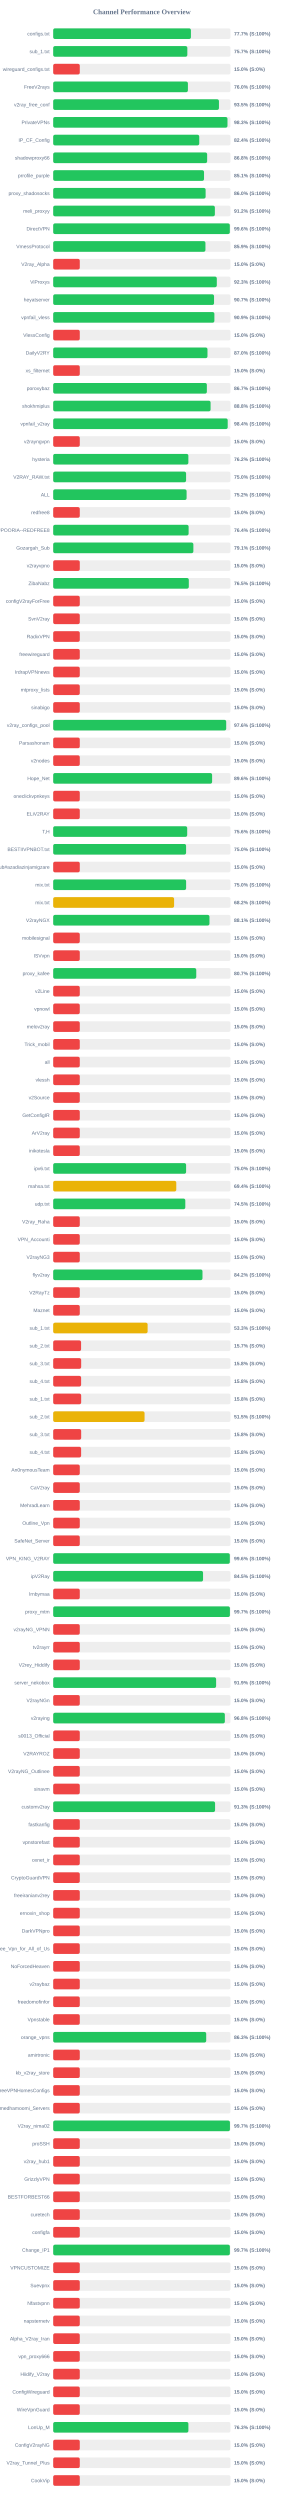
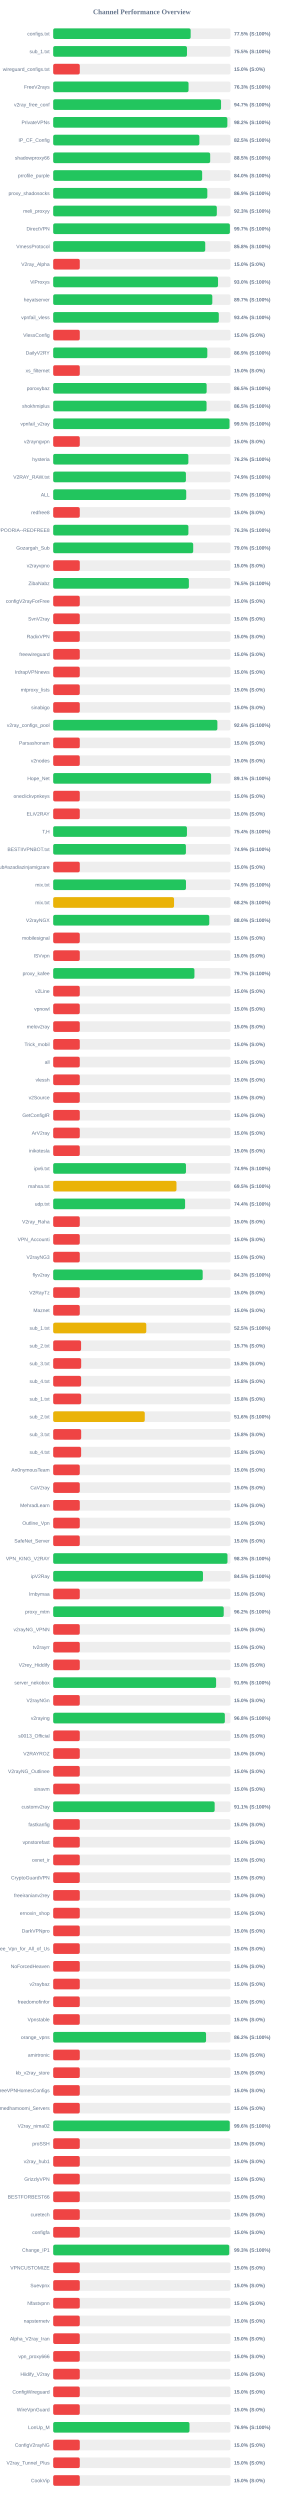
<svg xmlns="http://www.w3.org/2000/svg" width="800" height="7050" version="1.1">
  <style>
        .row { font: 14px Arial; fill: #64748b; }
        .score { font: bold 14px Arial; fill: #64748b; }
    </style>
  <text x="400" y="40" text-anchor="middle" font-size="20px" font-weight="bold" fill="#64748b">Channel Performance Overview</text>
  <rect x="150" y="80" width="500" height="30" fill="#eee" rx="5" />
-   <rect x="150" y="80" width="388.4" height="30" fill="#22c55e" rx="5" />
+   <rect x="150" y="80" width="387.65" height="30" fill="#22c55e" rx="5" />
  <text x="140" y="100" text-anchor="end" class="row">configs.txt</text>
-   <text x="660" y="100" text-anchor="start" class="score">77.7% (S:100%)</text>
+   <text x="660" y="100" text-anchor="start" class="score">77.5% (S:100%)</text>
  <rect x="150" y="130" width="500" height="30" fill="#eee" rx="5" />
-   <rect x="150" y="130" width="378.3" height="30" fill="#22c55e" rx="5" />
+   <rect x="150" y="130" width="377.3" height="30" fill="#22c55e" rx="5" />
  <text x="140" y="150" text-anchor="end" class="row">sub_1.txt</text>
-   <text x="660" y="150" text-anchor="start" class="score">75.7% (S:100%)</text>
+   <text x="660" y="150" text-anchor="start" class="score">75.5% (S:100%)</text>
  <rect x="150" y="180" width="500" height="30" fill="#eee" rx="5" />
  <rect x="150" y="180" width="75.0" height="30" fill="#ef4444" rx="5" />
  <text x="140" y="200" text-anchor="end" class="row">wireguard_configs.txt</text>
  <text x="660" y="200" text-anchor="start" class="score">15.0% (S:0%)</text>
  <rect x="150" y="230" width="500" height="30" fill="#eee" rx="5" />
-   <rect x="150" y="230" width="379.9" height="30" fill="#22c55e" rx="5" />
+   <rect x="150" y="230" width="381.7" height="30" fill="#22c55e" rx="5" />
  <text x="140" y="250" text-anchor="end" class="row">FreeV2rays</text>
-   <text x="660" y="250" text-anchor="start" class="score">76.0% (S:100%)</text>
+   <text x="660" y="250" text-anchor="start" class="score">76.3% (S:100%)</text>
  <rect x="150" y="280" width="500" height="30" fill="#eee" rx="5" />
-   <rect x="150" y="280" width="467.45" height="30" fill="#22c55e" rx="5" />
+   <rect x="150" y="280" width="473.35" height="30" fill="#22c55e" rx="5" />
  <text x="140" y="300" text-anchor="end" class="row">v2ray_free_conf</text>
-   <text x="660" y="300" text-anchor="start" class="score">93.5% (S:100%)</text>
+   <text x="660" y="300" text-anchor="start" class="score">94.7% (S:100%)</text>
  <rect x="150" y="330" width="500" height="30" fill="#eee" rx="5" />
-   <rect x="150" y="330" width="491.5" height="30" fill="#22c55e" rx="5" />
+   <rect x="150" y="330" width="491.15" height="30" fill="#22c55e" rx="5" />
  <text x="140" y="350" text-anchor="end" class="row">PrivateVPNs</text>
-   <text x="660" y="350" text-anchor="start" class="score">98.3% (S:100%)</text>
+   <text x="660" y="350" text-anchor="start" class="score">98.2% (S:100%)</text>
  <rect x="150" y="380" width="500" height="30" fill="#eee" rx="5" />
-   <rect x="150" y="380" width="411.9" height="30" fill="#22c55e" rx="5" />
+   <rect x="150" y="380" width="412.25" height="30" fill="#22c55e" rx="5" />
  <text x="140" y="400" text-anchor="end" class="row">IP_CF_Config</text>
-   <text x="660" y="400" text-anchor="start" class="score">82.4% (S:100%)</text>
+   <text x="660" y="400" text-anchor="start" class="score">82.5% (S:100%)</text>
  <rect x="150" y="430" width="500" height="30" fill="#eee" rx="5" />
-   <rect x="150" y="430" width="434.15" height="30" fill="#22c55e" rx="5" />
+   <rect x="150" y="430" width="442.7" height="30" fill="#22c55e" rx="5" />
  <text x="140" y="450" text-anchor="end" class="row">shadowproxy66</text>
-   <text x="660" y="450" text-anchor="start" class="score">86.8% (S:100%)</text>
+   <text x="660" y="450" text-anchor="start" class="score">88.5% (S:100%)</text>
  <rect x="150" y="480" width="500" height="30" fill="#eee" rx="5" />
-   <rect x="150" y="480" width="425.35" height="30" fill="#22c55e" rx="5" />
+   <rect x="150" y="480" width="420.05" height="30" fill="#22c55e" rx="5" />
  <text x="140" y="500" text-anchor="end" class="row">prrofile_purple</text>
-   <text x="660" y="500" text-anchor="start" class="score">85.1% (S:100%)</text>
+   <text x="660" y="500" text-anchor="start" class="score">84.0% (S:100%)</text>
  <rect x="150" y="530" width="500" height="30" fill="#eee" rx="5" />
-   <rect x="150" y="530" width="429.85" height="30" fill="#22c55e" rx="5" />
+   <rect x="150" y="530" width="434.65" height="30" fill="#22c55e" rx="5" />
  <text x="140" y="550" text-anchor="end" class="row">proxy_shadosocks</text>
-   <text x="660" y="550" text-anchor="start" class="score">86.0% (S:100%)</text>
+   <text x="660" y="550" text-anchor="start" class="score">86.9% (S:100%)</text>
  <rect x="150" y="580" width="500" height="30" fill="#eee" rx="5" />
-   <rect x="150" y="580" width="455.95" height="30" fill="#22c55e" rx="5" />
+   <rect x="150" y="580" width="461.45" height="30" fill="#22c55e" rx="5" />
  <text x="140" y="600" text-anchor="end" class="row">meli_proxyy</text>
-   <text x="660" y="600" text-anchor="start" class="score">91.2% (S:100%)</text>
+   <text x="660" y="600" text-anchor="start" class="score">92.3% (S:100%)</text>
  <rect x="150" y="630" width="500" height="30" fill="#eee" rx="5" />
-   <rect x="150" y="630" width="498.1" height="30" fill="#22c55e" rx="5" />
+   <rect x="150" y="630" width="498.3" height="30" fill="#22c55e" rx="5" />
  <text x="140" y="650" text-anchor="end" class="row">DirectVPN</text>
-   <text x="660" y="650" text-anchor="start" class="score">99.6% (S:100%)</text>
+   <text x="660" y="650" text-anchor="start" class="score">99.7% (S:100%)</text>
  <rect x="150" y="680" width="500" height="30" fill="#eee" rx="5" />
-   <rect x="150" y="680" width="429.35" height="30" fill="#22c55e" rx="5" />
+   <rect x="150" y="680" width="428.75" height="30" fill="#22c55e" rx="5" />
  <text x="140" y="700" text-anchor="end" class="row">VmessProtocol</text>
-   <text x="660" y="700" text-anchor="start" class="score">85.9% (S:100%)</text>
+   <text x="660" y="700" text-anchor="start" class="score">85.8% (S:100%)</text>
  <rect x="150" y="730" width="500" height="30" fill="#eee" rx="5" />
  <rect x="150" y="730" width="75.0" height="30" fill="#ef4444" rx="5" />
  <text x="140" y="750" text-anchor="end" class="row">V2ray_Alpha</text>
  <text x="660" y="750" text-anchor="start" class="score">15.0% (S:0%)</text>
  <rect x="150" y="780" width="500" height="30" fill="#eee" rx="5" />
-   <rect x="150" y="780" width="461.4" height="30" fill="#22c55e" rx="5" />
+   <rect x="150" y="780" width="464.85" height="30" fill="#22c55e" rx="5" />
  <text x="140" y="800" text-anchor="end" class="row">ViProxys</text>
-   <text x="660" y="800" text-anchor="start" class="score">92.3% (S:100%)</text>
+   <text x="660" y="800" text-anchor="start" class="score">93.0% (S:100%)</text>
  <rect x="150" y="830" width="500" height="30" fill="#eee" rx="5" />
-   <rect x="150" y="830" width="453.6" height="30" fill="#22c55e" rx="5" />
+   <rect x="150" y="830" width="448.7" height="30" fill="#22c55e" rx="5" />
  <text x="140" y="850" text-anchor="end" class="row">heyatserver</text>
-   <text x="660" y="850" text-anchor="start" class="score">90.7% (S:100%)</text>
+   <text x="660" y="850" text-anchor="start" class="score">89.7% (S:100%)</text>
  <rect x="150" y="880" width="500" height="30" fill="#eee" rx="5" />
-   <rect x="150" y="880" width="454.55" height="30" fill="#22c55e" rx="5" />
+   <rect x="150" y="880" width="467.05" height="30" fill="#22c55e" rx="5" />
  <text x="140" y="900" text-anchor="end" class="row">vpnfail_vless</text>
-   <text x="660" y="900" text-anchor="start" class="score">90.9% (S:100%)</text>
+   <text x="660" y="900" text-anchor="start" class="score">93.4% (S:100%)</text>
  <rect x="150" y="930" width="500" height="30" fill="#eee" rx="5" />
  <rect x="150" y="930" width="75.0" height="30" fill="#ef4444" rx="5" />
  <text x="140" y="950" text-anchor="end" class="row">VlessConfig</text>
  <text x="660" y="950" text-anchor="start" class="score">15.0% (S:0%)</text>
  <rect x="150" y="980" width="500" height="30" fill="#eee" rx="5" />
-   <rect x="150" y="980" width="435.1" height="30" fill="#22c55e" rx="5" />
+   <rect x="150" y="980" width="434.65" height="30" fill="#22c55e" rx="5" />
  <text x="140" y="1000" text-anchor="end" class="row">DailyV2RY</text>
-   <text x="660" y="1000" text-anchor="start" class="score">87.0% (S:100%)</text>
+   <text x="660" y="1000" text-anchor="start" class="score">86.9% (S:100%)</text>
  <rect x="150" y="1030" width="500" height="30" fill="#eee" rx="5" />
  <rect x="150" y="1030" width="75.0" height="30" fill="#ef4444" rx="5" />
  <text x="140" y="1050" text-anchor="end" class="row">xs_filternet</text>
  <text x="660" y="1050" text-anchor="start" class="score">15.0% (S:0%)</text>
  <rect x="150" y="1080" width="500" height="30" fill="#eee" rx="5" />
-   <rect x="150" y="1080" width="433.35" height="30" fill="#22c55e" rx="5" />
+   <rect x="150" y="1080" width="432.75" height="30" fill="#22c55e" rx="5" />
  <text x="140" y="1100" text-anchor="end" class="row">poroxybaz</text>
-   <text x="660" y="1100" text-anchor="start" class="score">86.7% (S:100%)</text>
+   <text x="660" y="1100" text-anchor="start" class="score">86.5% (S:100%)</text>
  <rect x="150" y="1130" width="500" height="30" fill="#eee" rx="5" />
-   <rect x="150" y="1130" width="443.85" height="30" fill="#22c55e" rx="5" />
+   <rect x="150" y="1130" width="432.5" height="30" fill="#22c55e" rx="5" />
  <text x="140" y="1150" text-anchor="end" class="row">shokhmiplus</text>
-   <text x="660" y="1150" text-anchor="start" class="score">88.8% (S:100%)</text>
+   <text x="660" y="1150" text-anchor="start" class="score">86.5% (S:100%)</text>
  <rect x="150" y="1180" width="500" height="30" fill="#eee" rx="5" />
-   <rect x="150" y="1180" width="492.15" height="30" fill="#22c55e" rx="5" />
+   <rect x="150" y="1180" width="497.25" height="30" fill="#22c55e" rx="5" />
  <text x="140" y="1200" text-anchor="end" class="row">vpnfail_v2ray</text>
-   <text x="660" y="1200" text-anchor="start" class="score">98.4% (S:100%)</text>
+   <text x="660" y="1200" text-anchor="start" class="score">99.5% (S:100%)</text>
  <rect x="150" y="1230" width="500" height="30" fill="#eee" rx="5" />
  <rect x="150" y="1230" width="75.0" height="30" fill="#ef4444" rx="5" />
  <text x="140" y="1250" text-anchor="end" class="row">v2rayngvpn</text>
  <text x="660" y="1250" text-anchor="start" class="score">15.0% (S:0%)</text>
  <rect x="150" y="1280" width="500" height="30" fill="#eee" rx="5" />
  <rect x="150" y="1280" width="381.2" height="30" fill="#22c55e" rx="5" />
  <text x="140" y="1300" text-anchor="end" class="row">hysteria</text>
  <text x="660" y="1300" text-anchor="start" class="score">76.2% (S:100%)</text>
  <rect x="150" y="1330" width="500" height="30" fill="#eee" rx="5" />
-   <rect x="150" y="1330" width="374.75" height="30" fill="#22c55e" rx="5" />
+   <rect x="150" y="1330" width="374.3" height="30" fill="#22c55e" rx="5" />
  <text x="140" y="1350" text-anchor="end" class="row">V2RAY_RAW.txt</text>
-   <text x="660" y="1350" text-anchor="start" class="score">75.0% (S:100%)</text>
+   <text x="660" y="1350" text-anchor="start" class="score">74.9% (S:100%)</text>
  <rect x="150" y="1380" width="500" height="30" fill="#eee" rx="5" />
-   <rect x="150" y="1380" width="376.2" height="30" fill="#22c55e" rx="5" />
+   <rect x="150" y="1380" width="375.15" height="30" fill="#22c55e" rx="5" />
  <text x="140" y="1400" text-anchor="end" class="row">ALL</text>
-   <text x="660" y="1400" text-anchor="start" class="score">75.2% (S:100%)</text>
+   <text x="660" y="1400" text-anchor="start" class="score">75.0% (S:100%)</text>
  <rect x="150" y="1430" width="500" height="30" fill="#eee" rx="5" />
  <rect x="150" y="1430" width="75.0" height="30" fill="#ef4444" rx="5" />
  <text x="140" y="1450" text-anchor="end" class="row">redfree8</text>
  <text x="660" y="1450" text-anchor="start" class="score">15.0% (S:0%)</text>
  <rect x="150" y="1480" width="500" height="30" fill="#eee" rx="5" />
-   <rect x="150" y="1480" width="381.9" height="30" fill="#22c55e" rx="5" />
+   <rect x="150" y="1480" width="381.3" height="30" fill="#22c55e" rx="5" />
  <text x="140" y="1500" text-anchor="end" class="row">POORIA--REDFREE8.txt#POORIA--REDFREE8</text>
-   <text x="660" y="1500" text-anchor="start" class="score">76.4% (S:100%)</text>
+   <text x="660" y="1500" text-anchor="start" class="score">76.3% (S:100%)</text>
  <rect x="150" y="1530" width="500" height="30" fill="#eee" rx="5" />
-   <rect x="150" y="1530" width="395.3" height="30" fill="#22c55e" rx="5" />
+   <rect x="150" y="1530" width="394.8" height="30" fill="#22c55e" rx="5" />
  <text x="140" y="1550" text-anchor="end" class="row">Gozargah_Sub</text>
-   <text x="660" y="1550" text-anchor="start" class="score">79.1% (S:100%)</text>
+   <text x="660" y="1550" text-anchor="start" class="score">79.0% (S:100%)</text>
  <rect x="150" y="1580" width="500" height="30" fill="#eee" rx="5" />
  <rect x="150" y="1580" width="75.0" height="30" fill="#ef4444" rx="5" />
  <text x="140" y="1600" text-anchor="end" class="row">v2rayvpno</text>
  <text x="660" y="1600" text-anchor="start" class="score">15.0% (S:0%)</text>
  <rect x="150" y="1630" width="500" height="30" fill="#eee" rx="5" />
-   <rect x="150" y="1630" width="382.45" height="30" fill="#22c55e" rx="5" />
+   <rect x="150" y="1630" width="382.65" height="30" fill="#22c55e" rx="5" />
  <text x="140" y="1650" text-anchor="end" class="row">ZibaNabz</text>
  <text x="660" y="1650" text-anchor="start" class="score">76.5% (S:100%)</text>
  <rect x="150" y="1680" width="500" height="30" fill="#eee" rx="5" />
  <rect x="150" y="1680" width="75.0" height="30" fill="#ef4444" rx="5" />
  <text x="140" y="1700" text-anchor="end" class="row">configV2rayForFree</text>
  <text x="660" y="1700" text-anchor="start" class="score">15.0% (S:0%)</text>
  <rect x="150" y="1730" width="500" height="30" fill="#eee" rx="5" />
  <rect x="150" y="1730" width="75.0" height="30" fill="#ef4444" rx="5" />
  <text x="140" y="1750" text-anchor="end" class="row">SvnV2ray</text>
  <text x="660" y="1750" text-anchor="start" class="score">15.0% (S:0%)</text>
  <rect x="150" y="1780" width="500" height="30" fill="#eee" rx="5" />
  <rect x="150" y="1780" width="75.0" height="30" fill="#ef4444" rx="5" />
  <text x="140" y="1800" text-anchor="end" class="row">RadixVPN</text>
  <text x="660" y="1800" text-anchor="start" class="score">15.0% (S:0%)</text>
  <rect x="150" y="1830" width="500" height="30" fill="#eee" rx="5" />
  <rect x="150" y="1830" width="75.0" height="30" fill="#ef4444" rx="5" />
  <text x="140" y="1850" text-anchor="end" class="row">freewireguard</text>
  <text x="660" y="1850" text-anchor="start" class="score">15.0% (S:0%)</text>
  <rect x="150" y="1880" width="500" height="30" fill="#eee" rx="5" />
  <rect x="150" y="1880" width="75.0" height="30" fill="#ef4444" rx="5" />
  <text x="140" y="1900" text-anchor="end" class="row">IrdrapVPNnews</text>
  <text x="660" y="1900" text-anchor="start" class="score">15.0% (S:0%)</text>
  <rect x="150" y="1930" width="500" height="30" fill="#eee" rx="5" />
  <rect x="150" y="1930" width="75.0" height="30" fill="#ef4444" rx="5" />
  <text x="140" y="1950" text-anchor="end" class="row">mtproxy_lists</text>
  <text x="660" y="1950" text-anchor="start" class="score">15.0% (S:0%)</text>
  <rect x="150" y="1980" width="500" height="30" fill="#eee" rx="5" />
  <rect x="150" y="1980" width="75.0" height="30" fill="#ef4444" rx="5" />
  <text x="140" y="2000" text-anchor="end" class="row">sinabigo</text>
  <text x="660" y="2000" text-anchor="start" class="score">15.0% (S:0%)</text>
  <rect x="150" y="2030" width="500" height="30" fill="#eee" rx="5" />
-   <rect x="150" y="2030" width="487.9" height="30" fill="#22c55e" rx="5" />
+   <rect x="150" y="2030" width="463.0" height="30" fill="#22c55e" rx="5" />
  <text x="140" y="2050" text-anchor="end" class="row">v2ray_configs_pool</text>
-   <text x="660" y="2050" text-anchor="start" class="score">97.6% (S:100%)</text>
+   <text x="660" y="2050" text-anchor="start" class="score">92.6% (S:100%)</text>
  <rect x="150" y="2080" width="500" height="30" fill="#eee" rx="5" />
  <rect x="150" y="2080" width="75.0" height="30" fill="#ef4444" rx="5" />
  <text x="140" y="2100" text-anchor="end" class="row">Parsashonam</text>
  <text x="660" y="2100" text-anchor="start" class="score">15.0% (S:0%)</text>
  <rect x="150" y="2130" width="500" height="30" fill="#eee" rx="5" />
  <rect x="150" y="2130" width="75.0" height="30" fill="#ef4444" rx="5" />
  <text x="140" y="2150" text-anchor="end" class="row">v2nodes</text>
  <text x="660" y="2150" text-anchor="start" class="score">15.0% (S:0%)</text>
  <rect x="150" y="2180" width="500" height="30" fill="#eee" rx="5" />
-   <rect x="150" y="2180" width="448.15" height="30" fill="#22c55e" rx="5" />
+   <rect x="150" y="2180" width="445.3" height="30" fill="#22c55e" rx="5" />
  <text x="140" y="2200" text-anchor="end" class="row">Hope_Net</text>
-   <text x="660" y="2200" text-anchor="start" class="score">89.6% (S:100%)</text>
+   <text x="660" y="2200" text-anchor="start" class="score">89.1% (S:100%)</text>
  <rect x="150" y="2230" width="500" height="30" fill="#eee" rx="5" />
  <rect x="150" y="2230" width="75.0" height="30" fill="#ef4444" rx="5" />
  <text x="140" y="2250" text-anchor="end" class="row">oneclickvpnkeys</text>
  <text x="660" y="2250" text-anchor="start" class="score">15.0% (S:0%)</text>
  <rect x="150" y="2280" width="500" height="30" fill="#eee" rx="5" />
  <rect x="150" y="2280" width="75.0" height="30" fill="#ef4444" rx="5" />
  <text x="140" y="2300" text-anchor="end" class="row">ELiV2RAY</text>
  <text x="660" y="2300" text-anchor="start" class="score">15.0% (S:0%)</text>
  <rect x="150" y="2330" width="500" height="30" fill="#eee" rx="5" />
-   <rect x="150" y="2330" width="377.9" height="30" fill="#22c55e" rx="5" />
+   <rect x="150" y="2330" width="377.2" height="30" fill="#22c55e" rx="5" />
  <text x="140" y="2350" text-anchor="end" class="row">T,H</text>
-   <text x="660" y="2350" text-anchor="start" class="score">75.6% (S:100%)</text>
+   <text x="660" y="2350" text-anchor="start" class="score">75.4% (S:100%)</text>
  <rect x="150" y="2380" width="500" height="30" fill="#eee" rx="5" />
-   <rect x="150" y="2380" width="374.75" height="30" fill="#22c55e" rx="5" />
+   <rect x="150" y="2380" width="374.3" height="30" fill="#22c55e" rx="5" />
  <text x="140" y="2400" text-anchor="end" class="row">BESTIIVPNBOT.txt</text>
-   <text x="660" y="2400" text-anchor="start" class="score">75.0% (S:100%)</text>
+   <text x="660" y="2400" text-anchor="start" class="score">74.9% (S:100%)</text>
  <rect x="150" y="2430" width="500" height="30" fill="#eee" rx="5" />
  <rect x="150" y="2430" width="75.0" height="30" fill="#ef4444" rx="5" />
  <text x="140" y="2450" text-anchor="end" class="row">Sub#azadiazinjamigzare</text>
  <text x="660" y="2450" text-anchor="start" class="score">15.0% (S:0%)</text>
  <rect x="150" y="2480" width="500" height="30" fill="#eee" rx="5" />
-   <rect x="150" y="2480" width="374.85" height="30" fill="#22c55e" rx="5" />
+   <rect x="150" y="2480" width="374.45" height="30" fill="#22c55e" rx="5" />
  <text x="140" y="2500" text-anchor="end" class="row">mix.txt</text>
-   <text x="660" y="2500" text-anchor="start" class="score">75.0% (S:100%)</text>
+   <text x="660" y="2500" text-anchor="start" class="score">74.9% (S:100%)</text>
  <rect x="150" y="2530" width="500" height="30" fill="#eee" rx="5" />
-   <rect x="150" y="2530" width="340.95" height="30" fill="#eab308" rx="5" />
+   <rect x="150" y="2530" width="340.8" height="30" fill="#eab308" rx="5" />
  <text x="140" y="2550" text-anchor="end" class="row">mix.txt</text>
  <text x="660" y="2550" text-anchor="start" class="score">68.2% (S:100%)</text>
  <rect x="150" y="2580" width="500" height="30" fill="#eee" rx="5" />
-   <rect x="150" y="2580" width="440.7" height="30" fill="#22c55e" rx="5" />
+   <rect x="150" y="2580" width="440.15" height="30" fill="#22c55e" rx="5" />
  <text x="140" y="2600" text-anchor="end" class="row">V2rayNGX</text>
-   <text x="660" y="2600" text-anchor="start" class="score">88.1% (S:100%)</text>
+   <text x="660" y="2600" text-anchor="start" class="score">88.0% (S:100%)</text>
  <rect x="150" y="2630" width="500" height="30" fill="#eee" rx="5" />
  <rect x="150" y="2630" width="75.0" height="30" fill="#ef4444" rx="5" />
  <text x="140" y="2650" text-anchor="end" class="row">mobilesignal</text>
  <text x="660" y="2650" text-anchor="start" class="score">15.0% (S:0%)</text>
  <rect x="150" y="2680" width="500" height="30" fill="#eee" rx="5" />
  <rect x="150" y="2680" width="75.0" height="30" fill="#ef4444" rx="5" />
  <text x="140" y="2700" text-anchor="end" class="row">ISVvpn</text>
  <text x="660" y="2700" text-anchor="start" class="score">15.0% (S:0%)</text>
  <rect x="150" y="2730" width="500" height="30" fill="#eee" rx="5" />
-   <rect x="150" y="2730" width="403.45" height="30" fill="#22c55e" rx="5" />
+   <rect x="150" y="2730" width="398.3" height="30" fill="#22c55e" rx="5" />
  <text x="140" y="2750" text-anchor="end" class="row">proxy_kafee</text>
-   <text x="660" y="2750" text-anchor="start" class="score">80.7% (S:100%)</text>
+   <text x="660" y="2750" text-anchor="start" class="score">79.7% (S:100%)</text>
  <rect x="150" y="2780" width="500" height="30" fill="#eee" rx="5" />
  <rect x="150" y="2780" width="75.0" height="30" fill="#ef4444" rx="5" />
  <text x="140" y="2800" text-anchor="end" class="row">v2Line</text>
  <text x="660" y="2800" text-anchor="start" class="score">15.0% (S:0%)</text>
  <rect x="150" y="2830" width="500" height="30" fill="#eee" rx="5" />
  <rect x="150" y="2830" width="75.0" height="30" fill="#ef4444" rx="5" />
  <text x="140" y="2850" text-anchor="end" class="row">vpnowl</text>
  <text x="660" y="2850" text-anchor="start" class="score">15.0% (S:0%)</text>
  <rect x="150" y="2880" width="500" height="30" fill="#eee" rx="5" />
  <rect x="150" y="2880" width="75.0" height="30" fill="#ef4444" rx="5" />
  <text x="140" y="2900" text-anchor="end" class="row">melov2ray</text>
  <text x="660" y="2900" text-anchor="start" class="score">15.0% (S:0%)</text>
  <rect x="150" y="2930" width="500" height="30" fill="#eee" rx="5" />
  <rect x="150" y="2930" width="75.0" height="30" fill="#ef4444" rx="5" />
  <text x="140" y="2950" text-anchor="end" class="row">Trick_mobil</text>
  <text x="660" y="2950" text-anchor="start" class="score">15.0% (S:0%)</text>
  <rect x="150" y="2980" width="500" height="30" fill="#eee" rx="5" />
  <rect x="150" y="2980" width="75.0" height="30" fill="#ef4444" rx="5" />
  <text x="140" y="3000" text-anchor="end" class="row">all</text>
  <text x="660" y="3000" text-anchor="start" class="score">15.0% (S:0%)</text>
  <rect x="150" y="3030" width="500" height="30" fill="#eee" rx="5" />
  <rect x="150" y="3030" width="75.0" height="30" fill="#ef4444" rx="5" />
  <text x="140" y="3050" text-anchor="end" class="row">vlessh</text>
  <text x="660" y="3050" text-anchor="start" class="score">15.0% (S:0%)</text>
  <rect x="150" y="3080" width="500" height="30" fill="#eee" rx="5" />
  <rect x="150" y="3080" width="75.0" height="30" fill="#ef4444" rx="5" />
  <text x="140" y="3100" text-anchor="end" class="row">v2Source</text>
  <text x="660" y="3100" text-anchor="start" class="score">15.0% (S:0%)</text>
  <rect x="150" y="3130" width="500" height="30" fill="#eee" rx="5" />
  <rect x="150" y="3130" width="75.0" height="30" fill="#ef4444" rx="5" />
  <text x="140" y="3150" text-anchor="end" class="row">GetConfigIR</text>
  <text x="660" y="3150" text-anchor="start" class="score">15.0% (S:0%)</text>
  <rect x="150" y="3180" width="500" height="30" fill="#eee" rx="5" />
  <rect x="150" y="3180" width="75.0" height="30" fill="#ef4444" rx="5" />
  <text x="140" y="3200" text-anchor="end" class="row">ArV2ray</text>
  <text x="660" y="3200" text-anchor="start" class="score">15.0% (S:0%)</text>
  <rect x="150" y="3230" width="500" height="30" fill="#eee" rx="5" />
  <rect x="150" y="3230" width="75.0" height="30" fill="#ef4444" rx="5" />
  <text x="140" y="3250" text-anchor="end" class="row">inikotesla</text>
  <text x="660" y="3250" text-anchor="start" class="score">15.0% (S:0%)</text>
  <rect x="150" y="3280" width="500" height="30" fill="#eee" rx="5" />
-   <rect x="150" y="3280" width="374.8" height="30" fill="#22c55e" rx="5" />
+   <rect x="150" y="3280" width="374.45" height="30" fill="#22c55e" rx="5" />
  <text x="140" y="3300" text-anchor="end" class="row">ipv6.txt</text>
-   <text x="660" y="3300" text-anchor="start" class="score">75.0% (S:100%)</text>
+   <text x="660" y="3300" text-anchor="start" class="score">74.9% (S:100%)</text>
  <rect x="150" y="3330" width="500" height="30" fill="#eee" rx="5" />
-   <rect x="150" y="3330" width="347.1" height="30" fill="#eab308" rx="5" />
+   <rect x="150" y="3330" width="347.65" height="30" fill="#eab308" rx="5" />
  <text x="140" y="3350" text-anchor="end" class="row">mahsa.txt</text>
-   <text x="660" y="3350" text-anchor="start" class="score">69.4% (S:100%)</text>
+   <text x="660" y="3350" text-anchor="start" class="score">69.5% (S:100%)</text>
  <rect x="150" y="3380" width="500" height="30" fill="#eee" rx="5" />
-   <rect x="150" y="3380" width="372.55" height="30" fill="#22c55e" rx="5" />
+   <rect x="150" y="3380" width="371.95" height="30" fill="#22c55e" rx="5" />
  <text x="140" y="3400" text-anchor="end" class="row">udp.txt</text>
-   <text x="660" y="3400" text-anchor="start" class="score">74.5% (S:100%)</text>
+   <text x="660" y="3400" text-anchor="start" class="score">74.4% (S:100%)</text>
  <rect x="150" y="3430" width="500" height="30" fill="#eee" rx="5" />
  <rect x="150" y="3430" width="75.0" height="30" fill="#ef4444" rx="5" />
  <text x="140" y="3450" text-anchor="end" class="row">V2ray_Raha</text>
  <text x="660" y="3450" text-anchor="start" class="score">15.0% (S:0%)</text>
  <rect x="150" y="3480" width="500" height="30" fill="#eee" rx="5" />
  <rect x="150" y="3480" width="75.0" height="30" fill="#ef4444" rx="5" />
  <text x="140" y="3500" text-anchor="end" class="row">VPN_Accounti</text>
  <text x="660" y="3500" text-anchor="start" class="score">15.0% (S:0%)</text>
  <rect x="150" y="3530" width="500" height="30" fill="#eee" rx="5" />
  <rect x="150" y="3530" width="75.0" height="30" fill="#ef4444" rx="5" />
  <text x="140" y="3550" text-anchor="end" class="row">V2rayNG3</text>
  <text x="660" y="3550" text-anchor="start" class="score">15.0% (S:0%)</text>
  <rect x="150" y="3580" width="500" height="30" fill="#eee" rx="5" />
-   <rect x="150" y="3580" width="421.0" height="30" fill="#22c55e" rx="5" />
+   <rect x="150" y="3580" width="421.6" height="30" fill="#22c55e" rx="5" />
  <text x="140" y="3600" text-anchor="end" class="row">flyv2ray</text>
-   <text x="660" y="3600" text-anchor="start" class="score">84.2% (S:100%)</text>
+   <text x="660" y="3600" text-anchor="start" class="score">84.3% (S:100%)</text>
  <rect x="150" y="3630" width="500" height="30" fill="#eee" rx="5" />
  <rect x="150" y="3630" width="75.0" height="30" fill="#ef4444" rx="5" />
  <text x="140" y="3650" text-anchor="end" class="row">V2RayTz</text>
  <text x="660" y="3650" text-anchor="start" class="score">15.0% (S:0%)</text>
  <rect x="150" y="3680" width="500" height="30" fill="#eee" rx="5" />
  <rect x="150" y="3680" width="75.0" height="30" fill="#ef4444" rx="5" />
  <text x="140" y="3700" text-anchor="end" class="row">Maznet</text>
  <text x="660" y="3700" text-anchor="start" class="score">15.0% (S:0%)</text>
  <rect x="150" y="3730" width="500" height="30" fill="#eee" rx="5" />
-   <rect x="150" y="3730" width="266.3" height="30" fill="#eab308" rx="5" />
+   <rect x="150" y="3730" width="262.5" height="30" fill="#eab308" rx="5" />
  <text x="140" y="3750" text-anchor="end" class="row">sub_1.txt</text>
-   <text x="660" y="3750" text-anchor="start" class="score">53.3% (S:100%)</text>
+   <text x="660" y="3750" text-anchor="start" class="score">52.5% (S:100%)</text>
  <rect x="150" y="3780" width="500" height="30" fill="#eee" rx="5" />
  <rect x="150" y="3780" width="78.65" height="30" fill="#ef4444" rx="5" />
  <text x="140" y="3800" text-anchor="end" class="row">sub_2.txt</text>
  <text x="660" y="3800" text-anchor="start" class="score">15.7% (S:0%)</text>
  <rect x="150" y="3830" width="500" height="30" fill="#eee" rx="5" />
  <rect x="150" y="3830" width="78.9" height="30" fill="#ef4444" rx="5" />
  <text x="140" y="3850" text-anchor="end" class="row">sub_3.txt</text>
  <text x="660" y="3850" text-anchor="start" class="score">15.8% (S:0%)</text>
  <rect x="150" y="3880" width="500" height="30" fill="#eee" rx="5" />
  <rect x="150" y="3880" width="78.75" height="30" fill="#ef4444" rx="5" />
  <text x="140" y="3900" text-anchor="end" class="row">sub_4.txt</text>
  <text x="660" y="3900" text-anchor="start" class="score">15.8% (S:0%)</text>
  <rect x="150" y="3930" width="500" height="30" fill="#eee" rx="5" />
  <rect x="150" y="3930" width="78.9" height="30" fill="#ef4444" rx="5" />
  <text x="140" y="3950" text-anchor="end" class="row">sub_1.txt</text>
  <text x="660" y="3950" text-anchor="start" class="score">15.8% (S:0%)</text>
  <rect x="150" y="3980" width="500" height="30" fill="#eee" rx="5" />
-   <rect x="150" y="3980" width="257.65" height="30" fill="#eab308" rx="5" />
+   <rect x="150" y="3980" width="258.25" height="30" fill="#eab308" rx="5" />
  <text x="140" y="4000" text-anchor="end" class="row">sub_2.txt</text>
-   <text x="660" y="4000" text-anchor="start" class="score">51.5% (S:100%)</text>
+   <text x="660" y="4000" text-anchor="start" class="score">51.6% (S:100%)</text>
  <rect x="150" y="4030" width="500" height="30" fill="#eee" rx="5" />
  <rect x="150" y="4030" width="78.9" height="30" fill="#ef4444" rx="5" />
  <text x="140" y="4050" text-anchor="end" class="row">sub_3.txt</text>
  <text x="660" y="4050" text-anchor="start" class="score">15.8% (S:0%)</text>
  <rect x="150" y="4080" width="500" height="30" fill="#eee" rx="5" />
  <rect x="150" y="4080" width="78.75" height="30" fill="#ef4444" rx="5" />
  <text x="140" y="4100" text-anchor="end" class="row">sub_4.txt</text>
  <text x="660" y="4100" text-anchor="start" class="score">15.8% (S:0%)</text>
  <rect x="150" y="4130" width="500" height="30" fill="#eee" rx="5" />
  <rect x="150" y="4130" width="75.0" height="30" fill="#ef4444" rx="5" />
  <text x="140" y="4150" text-anchor="end" class="row">An0nymousTeam</text>
  <text x="660" y="4150" text-anchor="start" class="score">15.0% (S:0%)</text>
  <rect x="150" y="4180" width="500" height="30" fill="#eee" rx="5" />
  <rect x="150" y="4180" width="75.0" height="30" fill="#ef4444" rx="5" />
  <text x="140" y="4200" text-anchor="end" class="row">CaV2ray</text>
  <text x="660" y="4200" text-anchor="start" class="score">15.0% (S:0%)</text>
  <rect x="150" y="4230" width="500" height="30" fill="#eee" rx="5" />
  <rect x="150" y="4230" width="75.0" height="30" fill="#ef4444" rx="5" />
  <text x="140" y="4250" text-anchor="end" class="row">MehradLearn</text>
  <text x="660" y="4250" text-anchor="start" class="score">15.0% (S:0%)</text>
  <rect x="150" y="4280" width="500" height="30" fill="#eee" rx="5" />
  <rect x="150" y="4280" width="75.0" height="30" fill="#ef4444" rx="5" />
  <text x="140" y="4300" text-anchor="end" class="row">Outline_Vpn</text>
  <text x="660" y="4300" text-anchor="start" class="score">15.0% (S:0%)</text>
  <rect x="150" y="4330" width="500" height="30" fill="#eee" rx="5" />
  <rect x="150" y="4330" width="75.0" height="30" fill="#ef4444" rx="5" />
  <text x="140" y="4350" text-anchor="end" class="row">SafeNet_Server</text>
  <text x="660" y="4350" text-anchor="start" class="score">15.0% (S:0%)</text>
  <rect x="150" y="4380" width="500" height="30" fill="#eee" rx="5" />
-   <rect x="150" y="4380" width="498.1" height="30" fill="#22c55e" rx="5" />
+   <rect x="150" y="4380" width="491.5" height="30" fill="#22c55e" rx="5" />
  <text x="140" y="4400" text-anchor="end" class="row">VPN_KING_V2RAY</text>
-   <text x="660" y="4400" text-anchor="start" class="score">99.6% (S:100%)</text>
+   <text x="660" y="4400" text-anchor="start" class="score">98.3% (S:100%)</text>
  <rect x="150" y="4430" width="500" height="30" fill="#eee" rx="5" />
-   <rect x="150" y="4430" width="422.6" height="30" fill="#22c55e" rx="5" />
+   <rect x="150" y="4430" width="422.4" height="30" fill="#22c55e" rx="5" />
  <text x="140" y="4450" text-anchor="end" class="row">ipV2Ray</text>
  <text x="660" y="4450" text-anchor="start" class="score">84.5% (S:100%)</text>
  <rect x="150" y="4480" width="500" height="30" fill="#eee" rx="5" />
  <rect x="150" y="4480" width="75.0" height="30" fill="#ef4444" rx="5" />
  <text x="140" y="4500" text-anchor="end" class="row">lrnbymaa</text>
  <text x="660" y="4500" text-anchor="start" class="score">15.0% (S:0%)</text>
  <rect x="150" y="4530" width="500" height="30" fill="#eee" rx="5" />
-   <rect x="150" y="4530" width="498.35" height="30" fill="#22c55e" rx="5" />
+   <rect x="150" y="4530" width="480.9" height="30" fill="#22c55e" rx="5" />
  <text x="140" y="4550" text-anchor="end" class="row">proxy_mtm</text>
-   <text x="660" y="4550" text-anchor="start" class="score">99.7% (S:100%)</text>
+   <text x="660" y="4550" text-anchor="start" class="score">96.2% (S:100%)</text>
  <rect x="150" y="4580" width="500" height="30" fill="#eee" rx="5" />
  <rect x="150" y="4580" width="75.0" height="30" fill="#ef4444" rx="5" />
  <text x="140" y="4600" text-anchor="end" class="row">v2rayNG_VPNN</text>
  <text x="660" y="4600" text-anchor="start" class="score">15.0% (S:0%)</text>
  <rect x="150" y="4630" width="500" height="30" fill="#eee" rx="5" />
  <rect x="150" y="4630" width="75.0" height="30" fill="#ef4444" rx="5" />
  <text x="140" y="4650" text-anchor="end" class="row">tv2rayrr</text>
  <text x="660" y="4650" text-anchor="start" class="score">15.0% (S:0%)</text>
  <rect x="150" y="4680" width="500" height="30" fill="#eee" rx="5" />
  <rect x="150" y="4680" width="75.0" height="30" fill="#ef4444" rx="5" />
  <text x="140" y="4700" text-anchor="end" class="row">V2rey_Hiddify</text>
  <text x="660" y="4700" text-anchor="start" class="score">15.0% (S:0%)</text>
  <rect x="150" y="4730" width="500" height="30" fill="#eee" rx="5" />
-   <rect x="150" y="4730" width="459.45" height="30" fill="#22c55e" rx="5" />
+   <rect x="150" y="4730" width="459.4" height="30" fill="#22c55e" rx="5" />
  <text x="140" y="4750" text-anchor="end" class="row">server_nekobox</text>
  <text x="660" y="4750" text-anchor="start" class="score">91.9% (S:100%)</text>
  <rect x="150" y="4780" width="500" height="30" fill="#eee" rx="5" />
  <rect x="150" y="4780" width="75.0" height="30" fill="#ef4444" rx="5" />
  <text x="140" y="4800" text-anchor="end" class="row">V2rayNGn</text>
  <text x="660" y="4800" text-anchor="start" class="score">15.0% (S:0%)</text>
  <rect x="150" y="4830" width="500" height="30" fill="#eee" rx="5" />
  <rect x="150" y="4830" width="484.1" height="30" fill="#22c55e" rx="5" />
  <text x="140" y="4850" text-anchor="end" class="row">v2raying</text>
  <text x="660" y="4850" text-anchor="start" class="score">96.8% (S:100%)</text>
  <rect x="150" y="4880" width="500" height="30" fill="#eee" rx="5" />
  <rect x="150" y="4880" width="75.0" height="30" fill="#ef4444" rx="5" />
  <text x="140" y="4900" text-anchor="end" class="row">s0013_Official</text>
  <text x="660" y="4900" text-anchor="start" class="score">15.0% (S:0%)</text>
  <rect x="150" y="4930" width="500" height="30" fill="#eee" rx="5" />
  <rect x="150" y="4930" width="75.0" height="30" fill="#ef4444" rx="5" />
  <text x="140" y="4950" text-anchor="end" class="row">V2RAYROZ</text>
  <text x="660" y="4950" text-anchor="start" class="score">15.0% (S:0%)</text>
  <rect x="150" y="4980" width="500" height="30" fill="#eee" rx="5" />
  <rect x="150" y="4980" width="75.0" height="30" fill="#ef4444" rx="5" />
  <text x="140" y="5000" text-anchor="end" class="row">V2rayNG_Outlinee</text>
  <text x="660" y="5000" text-anchor="start" class="score">15.0% (S:0%)</text>
  <rect x="150" y="5030" width="500" height="30" fill="#eee" rx="5" />
  <rect x="150" y="5030" width="75.0" height="30" fill="#ef4444" rx="5" />
  <text x="140" y="5050" text-anchor="end" class="row">sinavm</text>
  <text x="660" y="5050" text-anchor="start" class="score">15.0% (S:0%)</text>
  <rect x="150" y="5080" width="500" height="30" fill="#eee" rx="5" />
-   <rect x="150" y="5080" width="456.5" height="30" fill="#22c55e" rx="5" />
+   <rect x="150" y="5080" width="455.35" height="30" fill="#22c55e" rx="5" />
  <text x="140" y="5100" text-anchor="end" class="row">customv2ray</text>
-   <text x="660" y="5100" text-anchor="start" class="score">91.3% (S:100%)</text>
+   <text x="660" y="5100" text-anchor="start" class="score">91.1% (S:100%)</text>
  <rect x="150" y="5130" width="500" height="30" fill="#eee" rx="5" />
  <rect x="150" y="5130" width="75.0" height="30" fill="#ef4444" rx="5" />
  <text x="140" y="5150" text-anchor="end" class="row">fastkanfig</text>
  <text x="660" y="5150" text-anchor="start" class="score">15.0% (S:0%)</text>
  <rect x="150" y="5180" width="500" height="30" fill="#eee" rx="5" />
  <rect x="150" y="5180" width="75.0" height="30" fill="#ef4444" rx="5" />
  <text x="140" y="5200" text-anchor="end" class="row">vpnstorefast</text>
  <text x="660" y="5200" text-anchor="start" class="score">15.0% (S:0%)</text>
  <rect x="150" y="5230" width="500" height="30" fill="#eee" rx="5" />
  <rect x="150" y="5230" width="75.0" height="30" fill="#ef4444" rx="5" />
  <text x="140" y="5250" text-anchor="end" class="row">oxnet_ir</text>
  <text x="660" y="5250" text-anchor="start" class="score">15.0% (S:0%)</text>
  <rect x="150" y="5280" width="500" height="30" fill="#eee" rx="5" />
  <rect x="150" y="5280" width="75.0" height="30" fill="#ef4444" rx="5" />
  <text x="140" y="5300" text-anchor="end" class="row">CryptoGuardVPN</text>
  <text x="660" y="5300" text-anchor="start" class="score">15.0% (S:0%)</text>
  <rect x="150" y="5330" width="500" height="30" fill="#eee" rx="5" />
  <rect x="150" y="5330" width="75.0" height="30" fill="#ef4444" rx="5" />
  <text x="140" y="5350" text-anchor="end" class="row">freeiranianv2rey</text>
  <text x="660" y="5350" text-anchor="start" class="score">15.0% (S:0%)</text>
  <rect x="150" y="5380" width="500" height="30" fill="#eee" rx="5" />
  <rect x="150" y="5380" width="75.0" height="30" fill="#ef4444" rx="5" />
  <text x="140" y="5400" text-anchor="end" class="row">ernoxin_shop</text>
  <text x="660" y="5400" text-anchor="start" class="score">15.0% (S:0%)</text>
  <rect x="150" y="5430" width="500" height="30" fill="#eee" rx="5" />
  <rect x="150" y="5430" width="75.0" height="30" fill="#ef4444" rx="5" />
  <text x="140" y="5450" text-anchor="end" class="row">DarkVPNpro</text>
  <text x="660" y="5450" text-anchor="start" class="score">15.0% (S:0%)</text>
  <rect x="150" y="5480" width="500" height="30" fill="#eee" rx="5" />
  <rect x="150" y="5480" width="75.0" height="30" fill="#ef4444" rx="5" />
  <text x="140" y="5500" text-anchor="end" class="row">Free_Vpn_for_All_of_Us</text>
  <text x="660" y="5500" text-anchor="start" class="score">15.0% (S:0%)</text>
  <rect x="150" y="5530" width="500" height="30" fill="#eee" rx="5" />
  <rect x="150" y="5530" width="75.0" height="30" fill="#ef4444" rx="5" />
  <text x="140" y="5550" text-anchor="end" class="row">NoForcedHeaven</text>
  <text x="660" y="5550" text-anchor="start" class="score">15.0% (S:0%)</text>
  <rect x="150" y="5580" width="500" height="30" fill="#eee" rx="5" />
  <rect x="150" y="5580" width="75.0" height="30" fill="#ef4444" rx="5" />
  <text x="140" y="5600" text-anchor="end" class="row">v2raybaz</text>
  <text x="660" y="5600" text-anchor="start" class="score">15.0% (S:0%)</text>
  <rect x="150" y="5630" width="500" height="30" fill="#eee" rx="5" />
  <rect x="150" y="5630" width="75.0" height="30" fill="#ef4444" rx="5" />
  <text x="140" y="5650" text-anchor="end" class="row">freedomofinfor</text>
  <text x="660" y="5650" text-anchor="start" class="score">15.0% (S:0%)</text>
  <rect x="150" y="5680" width="500" height="30" fill="#eee" rx="5" />
  <rect x="150" y="5680" width="75.0" height="30" fill="#ef4444" rx="5" />
  <text x="140" y="5700" text-anchor="end" class="row">Vpnstable</text>
  <text x="660" y="5700" text-anchor="start" class="score">15.0% (S:0%)</text>
  <rect x="150" y="5730" width="500" height="30" fill="#eee" rx="5" />
-   <rect x="150" y="5730" width="431.5" height="30" fill="#22c55e" rx="5" />
+   <rect x="150" y="5730" width="431.05" height="30" fill="#22c55e" rx="5" />
  <text x="140" y="5750" text-anchor="end" class="row">orange_vpns</text>
-   <text x="660" y="5750" text-anchor="start" class="score">86.3% (S:100%)</text>
+   <text x="660" y="5750" text-anchor="start" class="score">86.2% (S:100%)</text>
  <rect x="150" y="5780" width="500" height="30" fill="#eee" rx="5" />
  <rect x="150" y="5780" width="75.0" height="30" fill="#ef4444" rx="5" />
  <text x="140" y="5800" text-anchor="end" class="row">amirtronic</text>
  <text x="660" y="5800" text-anchor="start" class="score">15.0% (S:0%)</text>
  <rect x="150" y="5830" width="500" height="30" fill="#eee" rx="5" />
  <rect x="150" y="5830" width="75.0" height="30" fill="#ef4444" rx="5" />
  <text x="140" y="5850" text-anchor="end" class="row">kb_v2ray_store</text>
  <text x="660" y="5850" text-anchor="start" class="score">15.0% (S:0%)</text>
  <rect x="150" y="5880" width="500" height="30" fill="#eee" rx="5" />
  <rect x="150" y="5880" width="75.0" height="30" fill="#ef4444" rx="5" />
  <text x="140" y="5900" text-anchor="end" class="row">FreeVPNHomesConfigs</text>
  <text x="660" y="5900" text-anchor="start" class="score">15.0% (S:0%)</text>
  <rect x="150" y="5930" width="500" height="30" fill="#eee" rx="5" />
  <rect x="150" y="5930" width="75.0" height="30" fill="#ef4444" rx="5" />
  <text x="140" y="5950" text-anchor="end" class="row">Ahmedhamoomi_Servers</text>
  <text x="660" y="5950" text-anchor="start" class="score">15.0% (S:0%)</text>
  <rect x="150" y="5980" width="500" height="30" fill="#eee" rx="5" />
-   <rect x="150" y="5980" width="498.45" height="30" fill="#22c55e" rx="5" />
+   <rect x="150" y="5980" width="497.9" height="30" fill="#22c55e" rx="5" />
  <text x="140" y="6000" text-anchor="end" class="row">V2ray_nima02</text>
-   <text x="660" y="6000" text-anchor="start" class="score">99.7% (S:100%)</text>
+   <text x="660" y="6000" text-anchor="start" class="score">99.6% (S:100%)</text>
  <rect x="150" y="6030" width="500" height="30" fill="#eee" rx="5" />
  <rect x="150" y="6030" width="75.0" height="30" fill="#ef4444" rx="5" />
  <text x="140" y="6050" text-anchor="end" class="row">proSSH</text>
  <text x="660" y="6050" text-anchor="start" class="score">15.0% (S:0%)</text>
  <rect x="150" y="6080" width="500" height="30" fill="#eee" rx="5" />
  <rect x="150" y="6080" width="75.0" height="30" fill="#ef4444" rx="5" />
  <text x="140" y="6100" text-anchor="end" class="row">v2ray_hub1</text>
  <text x="660" y="6100" text-anchor="start" class="score">15.0% (S:0%)</text>
  <rect x="150" y="6130" width="500" height="30" fill="#eee" rx="5" />
  <rect x="150" y="6130" width="75.0" height="30" fill="#ef4444" rx="5" />
  <text x="140" y="6150" text-anchor="end" class="row">GrizzlyVPN</text>
  <text x="660" y="6150" text-anchor="start" class="score">15.0% (S:0%)</text>
  <rect x="150" y="6180" width="500" height="30" fill="#eee" rx="5" />
  <rect x="150" y="6180" width="75.0" height="30" fill="#ef4444" rx="5" />
  <text x="140" y="6200" text-anchor="end" class="row">BESTFORBEST66</text>
  <text x="660" y="6200" text-anchor="start" class="score">15.0% (S:0%)</text>
  <rect x="150" y="6230" width="500" height="30" fill="#eee" rx="5" />
  <rect x="150" y="6230" width="75.0" height="30" fill="#ef4444" rx="5" />
  <text x="140" y="6250" text-anchor="end" class="row">curetech</text>
  <text x="660" y="6250" text-anchor="start" class="score">15.0% (S:0%)</text>
  <rect x="150" y="6280" width="500" height="30" fill="#eee" rx="5" />
  <rect x="150" y="6280" width="75.0" height="30" fill="#ef4444" rx="5" />
  <text x="140" y="6300" text-anchor="end" class="row">configfa</text>
  <text x="660" y="6300" text-anchor="start" class="score">15.0% (S:0%)</text>
  <rect x="150" y="6330" width="500" height="30" fill="#eee" rx="5" />
-   <rect x="150" y="6330" width="498.25" height="30" fill="#22c55e" rx="5" />
+   <rect x="150" y="6330" width="496.45" height="30" fill="#22c55e" rx="5" />
  <text x="140" y="6350" text-anchor="end" class="row">Change_IP1</text>
-   <text x="660" y="6350" text-anchor="start" class="score">99.7% (S:100%)</text>
+   <text x="660" y="6350" text-anchor="start" class="score">99.3% (S:100%)</text>
  <rect x="150" y="6380" width="500" height="30" fill="#eee" rx="5" />
  <rect x="150" y="6380" width="75.0" height="30" fill="#ef4444" rx="5" />
  <text x="140" y="6400" text-anchor="end" class="row">VPNCUSTOMIZE</text>
  <text x="660" y="6400" text-anchor="start" class="score">15.0% (S:0%)</text>
  <rect x="150" y="6430" width="500" height="30" fill="#eee" rx="5" />
  <rect x="150" y="6430" width="75.0" height="30" fill="#ef4444" rx="5" />
  <text x="140" y="6450" text-anchor="end" class="row">Suevpnx</text>
  <text x="660" y="6450" text-anchor="start" class="score">15.0% (S:0%)</text>
  <rect x="150" y="6480" width="500" height="30" fill="#eee" rx="5" />
  <rect x="150" y="6480" width="75.0" height="30" fill="#ef4444" rx="5" />
  <text x="140" y="6500" text-anchor="end" class="row">Nfastvpnn</text>
  <text x="660" y="6500" text-anchor="start" class="score">15.0% (S:0%)</text>
  <rect x="150" y="6530" width="500" height="30" fill="#eee" rx="5" />
  <rect x="150" y="6530" width="75.0" height="30" fill="#ef4444" rx="5" />
  <text x="140" y="6550" text-anchor="end" class="row">napsternetv</text>
  <text x="660" y="6550" text-anchor="start" class="score">15.0% (S:0%)</text>
  <rect x="150" y="6580" width="500" height="30" fill="#eee" rx="5" />
  <rect x="150" y="6580" width="75.0" height="30" fill="#ef4444" rx="5" />
  <text x="140" y="6600" text-anchor="end" class="row">Alpha_V2ray_Iran</text>
  <text x="660" y="6600" text-anchor="start" class="score">15.0% (S:0%)</text>
  <rect x="150" y="6630" width="500" height="30" fill="#eee" rx="5" />
  <rect x="150" y="6630" width="75.0" height="30" fill="#ef4444" rx="5" />
  <text x="140" y="6650" text-anchor="end" class="row">vpn_proxy666</text>
  <text x="660" y="6650" text-anchor="start" class="score">15.0% (S:0%)</text>
  <rect x="150" y="6680" width="500" height="30" fill="#eee" rx="5" />
  <rect x="150" y="6680" width="75.0" height="30" fill="#ef4444" rx="5" />
  <text x="140" y="6700" text-anchor="end" class="row">Hiidify_V2ray</text>
  <text x="660" y="6700" text-anchor="start" class="score">15.0% (S:0%)</text>
  <rect x="150" y="6730" width="500" height="30" fill="#eee" rx="5" />
  <rect x="150" y="6730" width="75.0" height="30" fill="#ef4444" rx="5" />
  <text x="140" y="6750" text-anchor="end" class="row">ConfigWireguard</text>
  <text x="660" y="6750" text-anchor="start" class="score">15.0% (S:0%)</text>
  <rect x="150" y="6780" width="500" height="30" fill="#eee" rx="5" />
  <rect x="150" y="6780" width="75.0" height="30" fill="#ef4444" rx="5" />
  <text x="140" y="6800" text-anchor="end" class="row">WireVpnGuard</text>
  <text x="660" y="6800" text-anchor="start" class="score">15.0% (S:0%)</text>
  <rect x="150" y="6830" width="500" height="30" fill="#eee" rx="5" />
-   <rect x="150" y="6830" width="381.3" height="30" fill="#22c55e" rx="5" />
+   <rect x="150" y="6830" width="384.35" height="30" fill="#22c55e" rx="5" />
  <text x="140" y="6850" text-anchor="end" class="row">LonUp_M</text>
-   <text x="660" y="6850" text-anchor="start" class="score">76.3% (S:100%)</text>
+   <text x="660" y="6850" text-anchor="start" class="score">76.9% (S:100%)</text>
  <rect x="150" y="6880" width="500" height="30" fill="#eee" rx="5" />
  <rect x="150" y="6880" width="75.0" height="30" fill="#ef4444" rx="5" />
  <text x="140" y="6900" text-anchor="end" class="row">ConfigV2rayNG</text>
  <text x="660" y="6900" text-anchor="start" class="score">15.0% (S:0%)</text>
  <rect x="150" y="6930" width="500" height="30" fill="#eee" rx="5" />
  <rect x="150" y="6930" width="75.0" height="30" fill="#ef4444" rx="5" />
  <text x="140" y="6950" text-anchor="end" class="row">V2ray_Tunnel_Plus</text>
  <text x="660" y="6950" text-anchor="start" class="score">15.0% (S:0%)</text>
  <rect x="150" y="6980" width="500" height="30" fill="#eee" rx="5" />
  <rect x="150" y="6980" width="75.0" height="30" fill="#ef4444" rx="5" />
  <text x="140" y="7000" text-anchor="end" class="row">CookVip</text>
  <text x="660" y="7000" text-anchor="start" class="score">15.0% (S:0%)</text>
</svg>
